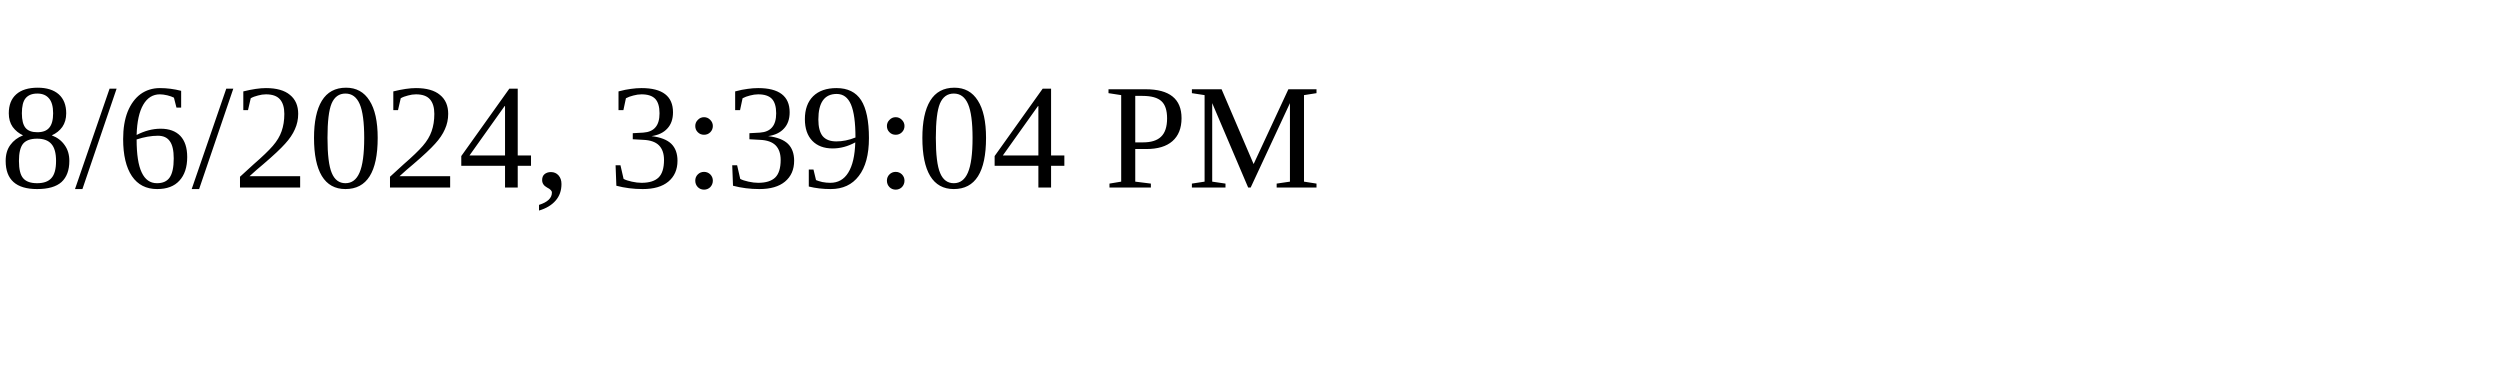
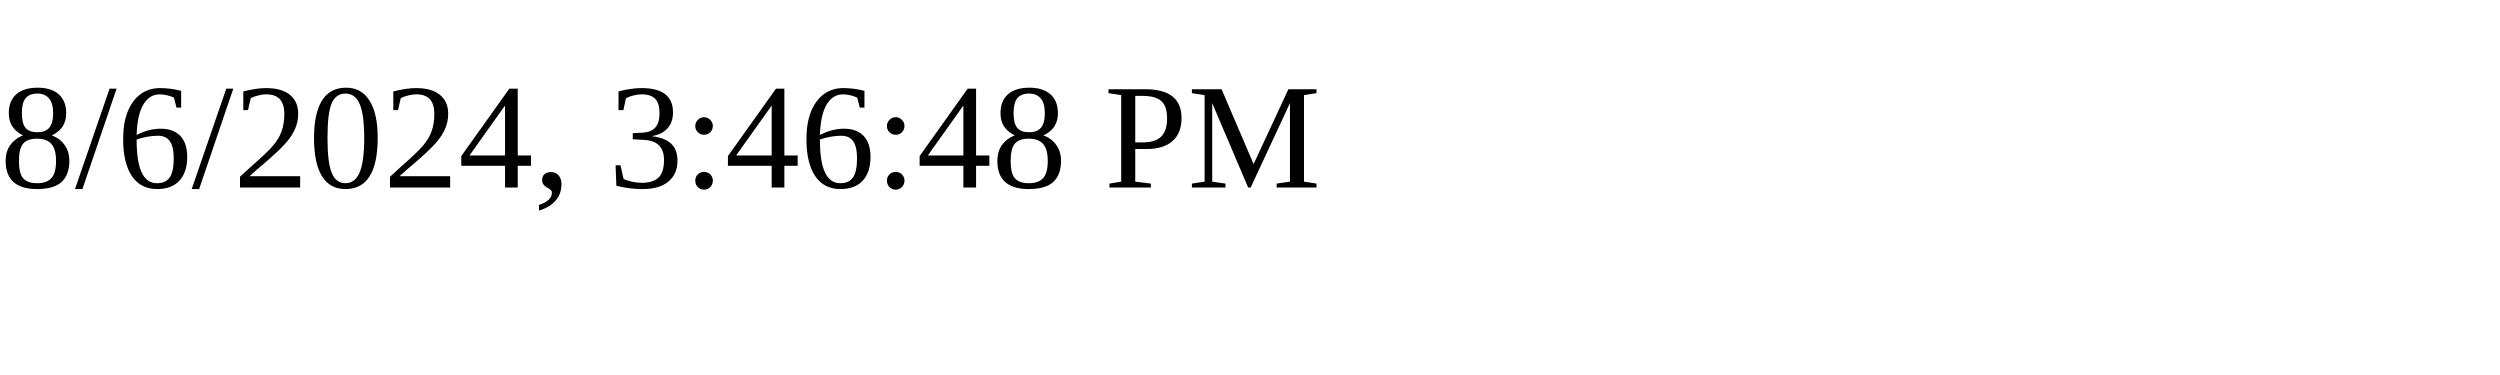
<svg xmlns="http://www.w3.org/2000/svg" height="30" width="200">
-   <text x="0" y="15">8/6/2024, 3:39:04 PM</text>
+   <text x="0" y="15">8/6/2024, 3:46:48 PM</text>
</svg>
